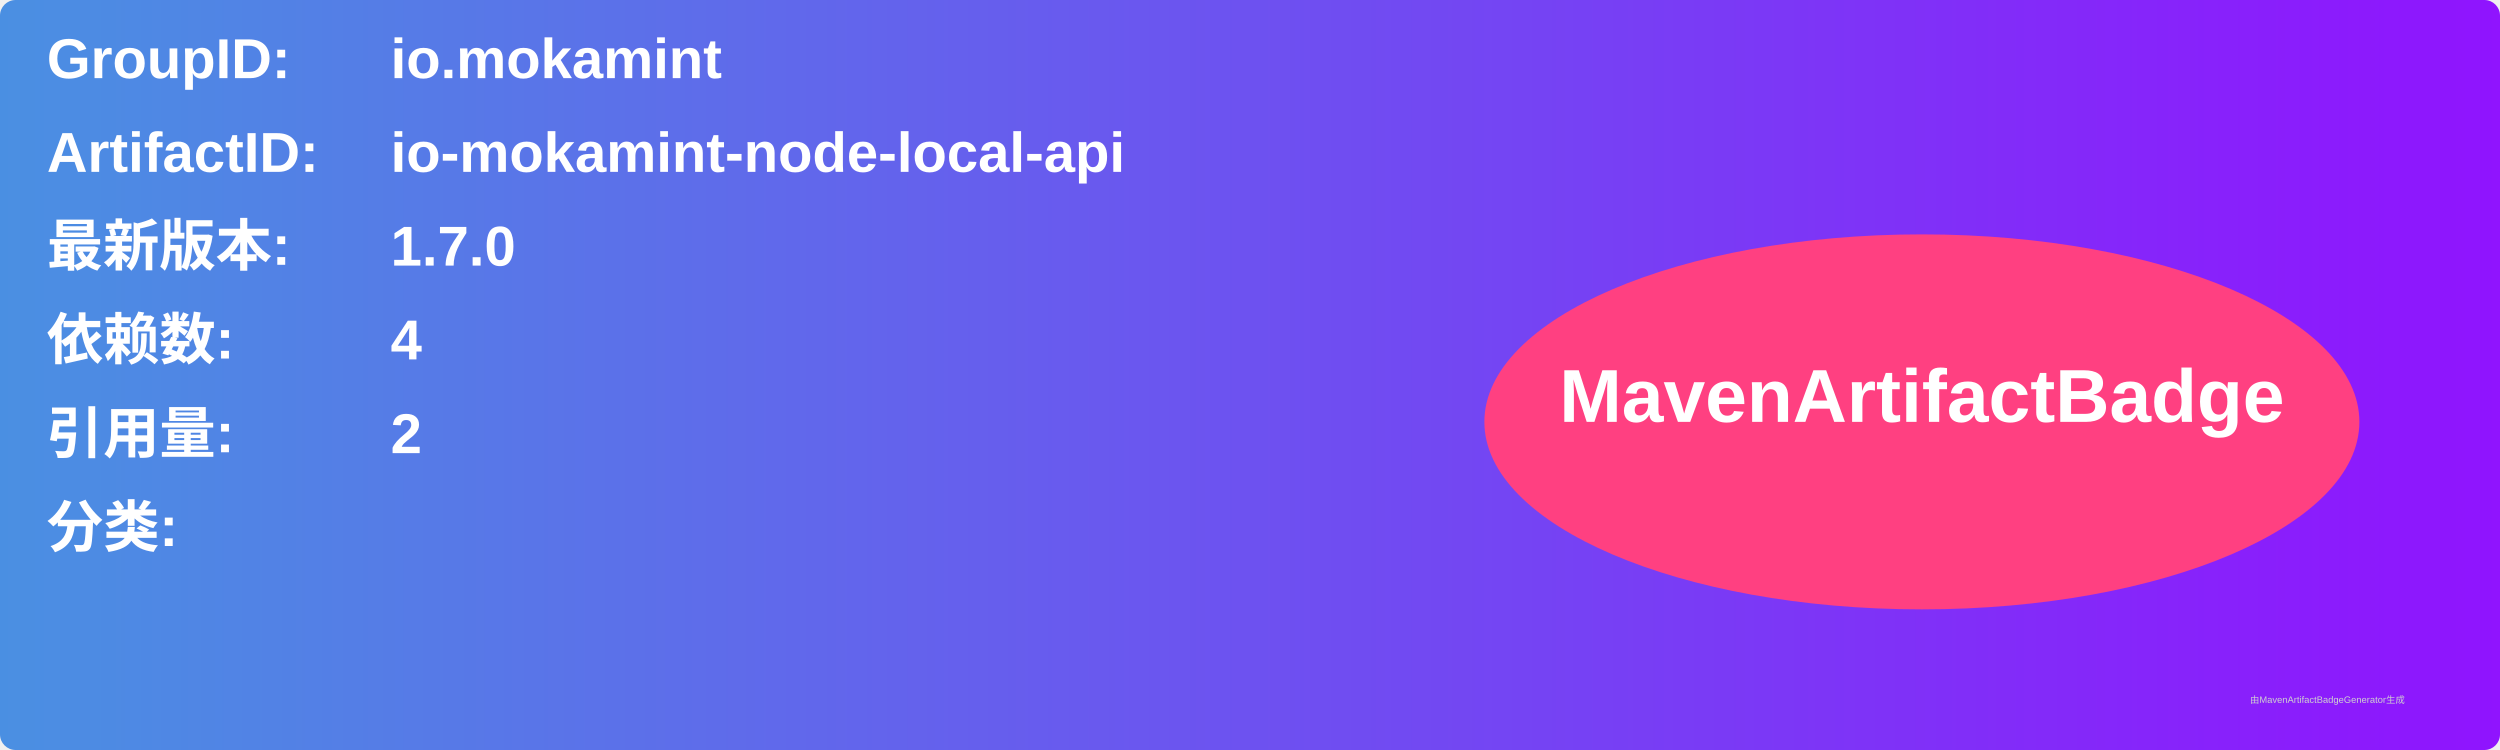
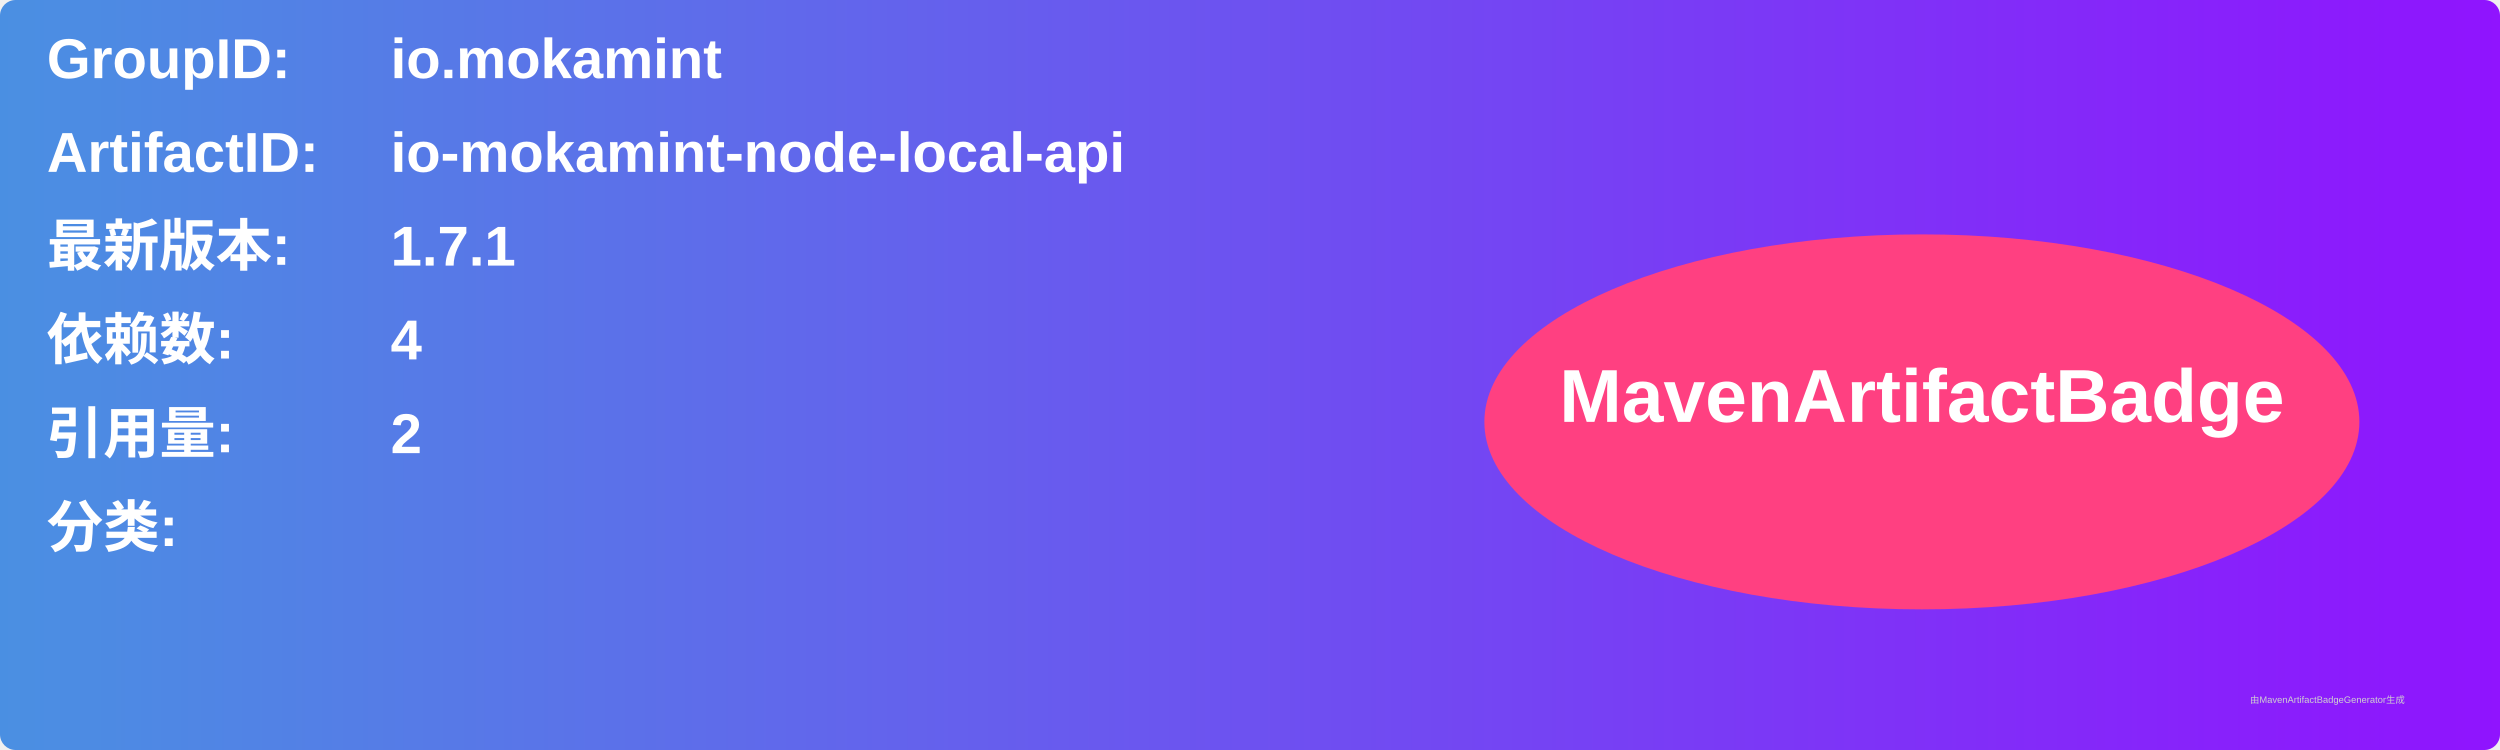
<svg xmlns="http://www.w3.org/2000/svg" width="800" height="240" viewBox="0 0 800 240">
  <linearGradient id="grad" x1="0%" y1="0%" x2="100%" y2="0%">
    <stop offset="0%" stop-color="#4a90e2" />
    <stop offset="100%" stop-color="#9013fe" />
  </linearGradient>
  <rect width="100%" height="100%" rx="5" ry="5" fill="url(#grad)" />
  <g transform="translate(15, 15)">
    <text x="0" y="10" font-family="Arial" font-size="18" fill="white" font-weight="bold" width="260">GroupID:</text>
    <text x="110" y="10" font-family="Arial" font-size="18" fill="white" font-weight="bold" width="460">io.mokamint</text>
    <text x="0" y="40" font-family="Arial" font-size="18" fill="white" font-weight="bold" width="260">ArtifactID:</text>
    <text x="110" y="40" font-family="Arial" font-size="18" fill="white" font-weight="bold" width="460">io-mokamint-node-local-api</text>
    <text x="0" y="70" font-family="Arial" font-size="18" fill="white" font-weight="bold">最新版本:</text>
    <text x="110" y="70" font-family="Arial" font-size="18" fill="white" font-weight="bold">
-       <tspan font-weight="bold">1.7.0</tspan>
+       <tspan font-weight="bold">1.7.1</tspan>
    </text>
    <text x="0" y="100" font-family="Arial" font-size="18" fill="white" font-weight="bold">依赖数: </text>
    <text x="110" y="100" font-family="Arial" font-size="18" fill="white">
      <tspan font-weight="bold">4</tspan>
    </text>
    <text x="0" y="130" font-family="Arial" font-size="18" fill="white" font-weight="bold">引用量: </text>
    <text x="110" y="130" font-family="Arial" font-size="18" fill="white">
      <tspan font-weight="bold">2</tspan>
    </text>
    <text x="0" y="160" font-family="Arial" font-size="18" fill="white" font-weight="bold">分类:</text>
    <text x="10" y="190" font-family="Arial" font-size="10" fill="white">
      <tspan font-weight="bold" />
    </text>
    <ellipse cx="600" cy="120" rx="140" ry="60" fill="#ff4081" />
    <text x="600" y="120" text-anchor="middle" font-family="Arial" font-size="24" fill="white" font-weight="bold">MavenArtifactBadge</text>
  </g>
  <text x="720" y="225" font-family="Arial" font-size="3" fill="#d0d0d0">由MavenArtifactBadgeGenerator生成</text>
</svg>
